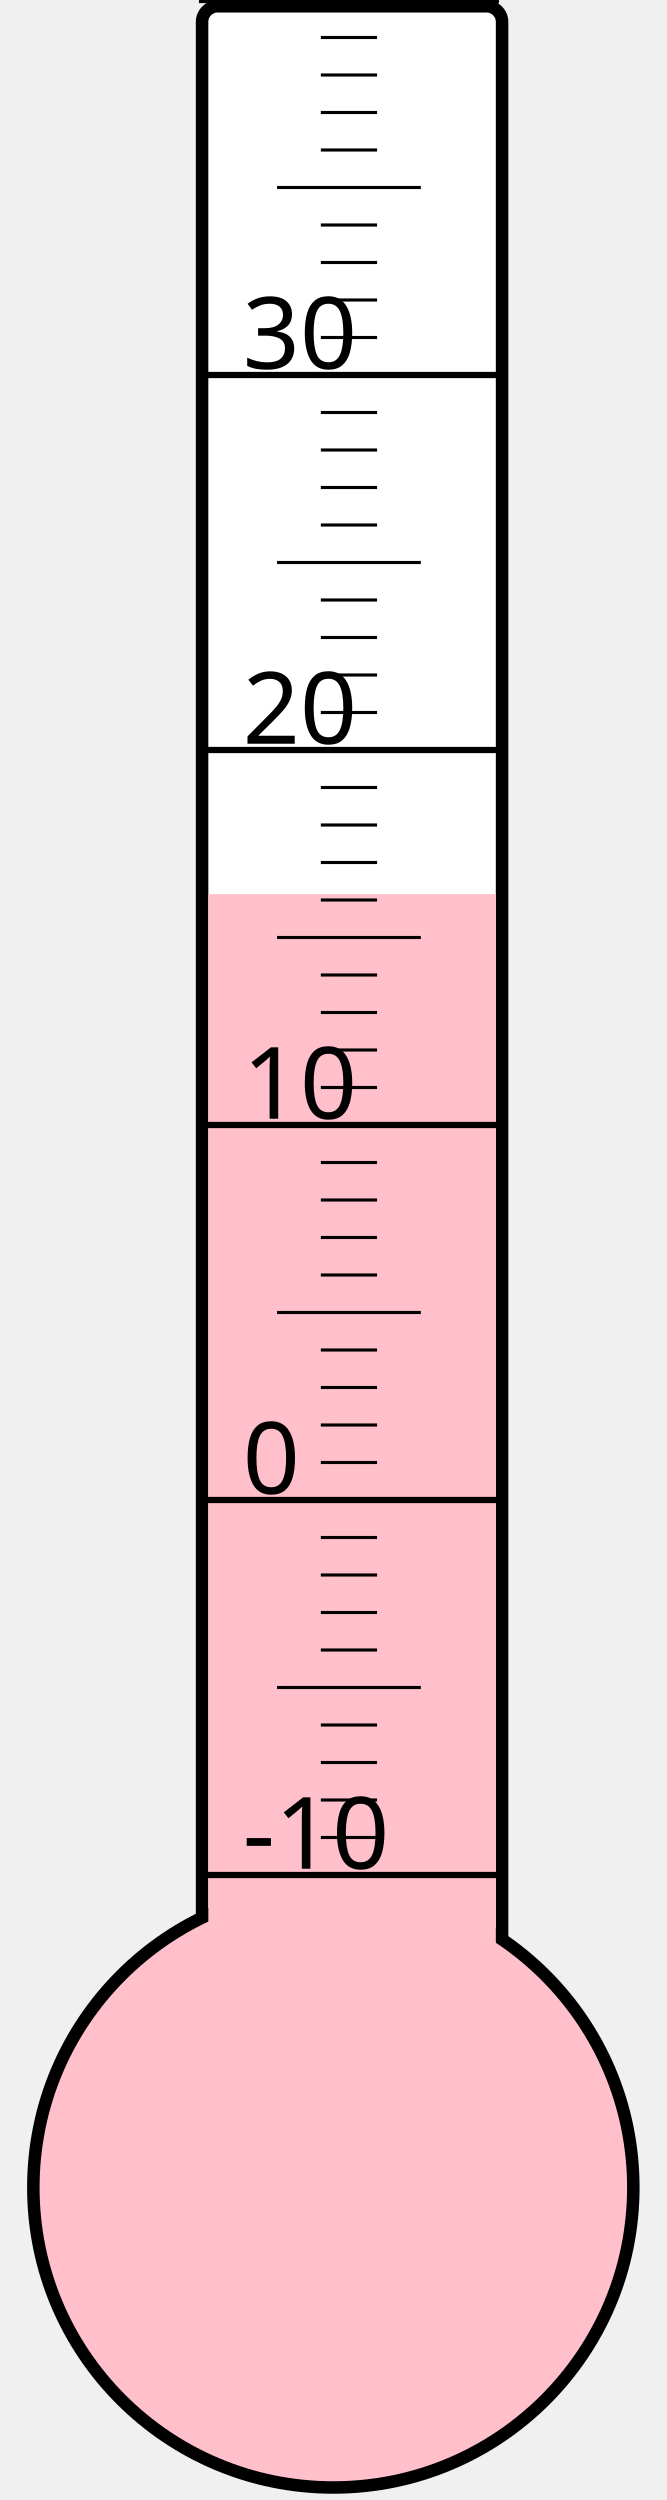
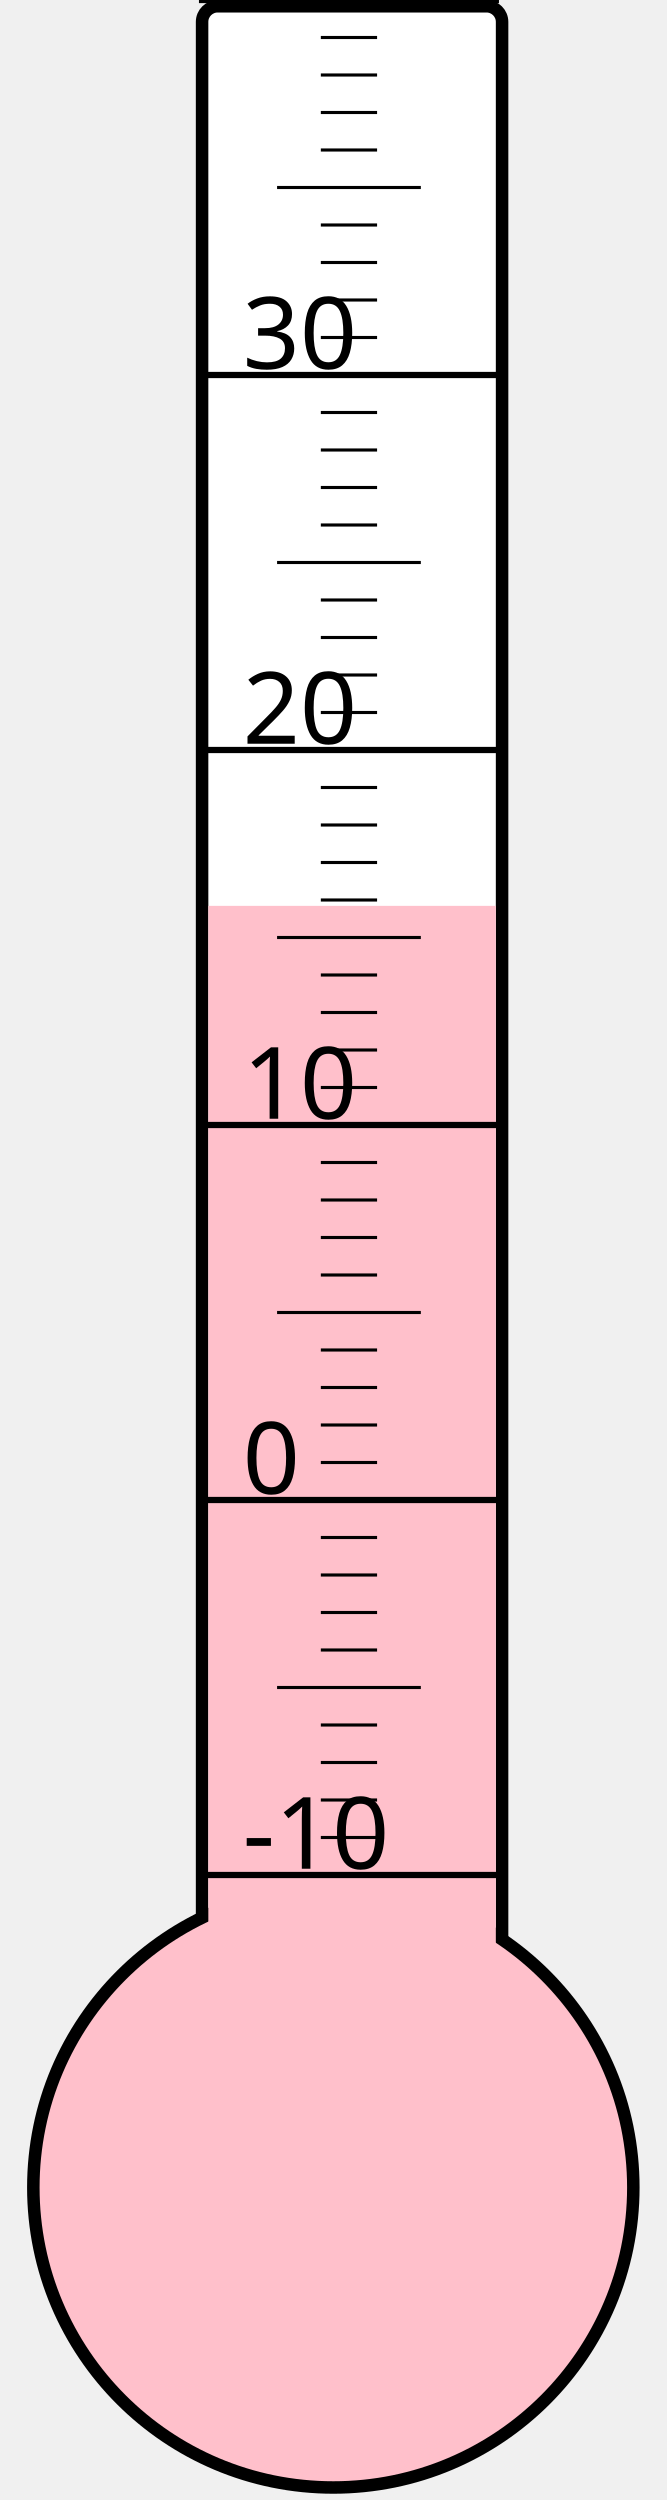
<svg xmlns="http://www.w3.org/2000/svg" width="40px" height="150px" viewBox="0 0 200 800">
  <rect width="200" height="800" x="0" y="0" style="fill: #ffffeb; fill-opacity: 0;" />
  <rect width="96" height="680" x="58" y="2" rx="5" ry="5" style="fill: white; fill-opacity: 1; stroke: black; stroke-width: 4;" />
  <circle cx="100" cy="700" r="96" style="fill: pink; stroke: black; stroke-width: 4;" />
-   <rect width="92" height="413.875" x="60" y="286.125" style="fill: pink; fill-opacity: 1; stroke-width: 0;" />
+   <rect width="92" height="410.125" x="60" y="289.875" style="fill: pink; fill-opacity: 1; stroke-width: 0;" />
  <text x="71" y="598" style="font-family: sans-serif; font-size: 24pt;">-10</text>
  <text x="71" y="478" style="font-family: sans-serif; font-size: 24pt;">0</text>
  <text x="71" y="358" style="font-family: sans-serif; font-size: 24pt;">10</text>
  <text x="71" y="238" style="font-family: sans-serif; font-size: 24pt;">20</text>
  <text x="71" y="118" style="font-family: sans-serif; font-size: 24pt;">30</text>
  <g style="stroke: black;">
    <line x1="57" y1="600" x2="153" y2="600" style="stroke-width: 2;" />
    <line x1="96" y1="588" x2="114" y2="588" style="stroke-width: 1;" />
    <line x1="96" y1="576" x2="114" y2="576" style="stroke-width: 1;" />
    <line x1="96" y1="564" x2="114" y2="564" style="stroke-width: 1;" />
    <line x1="96" y1="552" x2="114" y2="552" style="stroke-width: 1;" />
    <line x1="82" y1="540" x2="128" y2="540" style="stroke-width: 1;" />
    <line x1="96" y1="528" x2="114" y2="528" style="stroke-width: 1;" />
    <line x1="96" y1="516" x2="114" y2="516" style="stroke-width: 1;" />
    <line x1="96" y1="504" x2="114" y2="504" style="stroke-width: 1;" />
    <line x1="96" y1="492" x2="114" y2="492" style="stroke-width: 1;" />
    <line x1="57" y1="480" x2="153" y2="480" style="stroke-width: 2;" />
    <line x1="96" y1="468" x2="114" y2="468" style="stroke-width: 1;" />
    <line x1="96" y1="456" x2="114" y2="456" style="stroke-width: 1;" />
    <line x1="96" y1="444" x2="114" y2="444" style="stroke-width: 1;" />
    <line x1="96" y1="432" x2="114" y2="432" style="stroke-width: 1;" />
    <line x1="82" y1="420" x2="128" y2="420" style="stroke-width: 1;" />
    <line x1="96" y1="408" x2="114" y2="408" style="stroke-width: 1;" />
    <line x1="96" y1="396" x2="114" y2="396" style="stroke-width: 1;" />
    <line x1="96" y1="384" x2="114" y2="384" style="stroke-width: 1;" />
    <line x1="96" y1="372" x2="114" y2="372" style="stroke-width: 1;" />
    <line x1="57" y1="360" x2="153" y2="360" style="stroke-width: 2;" />
    <line x1="96" y1="348" x2="114" y2="348" style="stroke-width: 1;" />
    <line x1="96" y1="336" x2="114" y2="336" style="stroke-width: 1;" />
    <line x1="96" y1="324" x2="114" y2="324" style="stroke-width: 1;" />
    <line x1="96" y1="312" x2="114" y2="312" style="stroke-width: 1;" />
    <line x1="82" y1="300" x2="128" y2="300" style="stroke-width: 1;" />
    <line x1="96" y1="288" x2="114" y2="288" style="stroke-width: 1;" />
    <line x1="96" y1="276" x2="114" y2="276" style="stroke-width: 1;" />
    <line x1="96" y1="264" x2="114" y2="264" style="stroke-width: 1;" />
    <line x1="96" y1="252" x2="114" y2="252" style="stroke-width: 1;" />
    <line x1="57" y1="240" x2="153" y2="240" style="stroke-width: 2;" />
    <line x1="96" y1="228" x2="114" y2="228" style="stroke-width: 1;" />
    <line x1="96" y1="216" x2="114" y2="216" style="stroke-width: 1;" />
    <line x1="96" y1="204" x2="114" y2="204" style="stroke-width: 1;" />
    <line x1="96" y1="192" x2="114" y2="192" style="stroke-width: 1;" />
    <line x1="82" y1="180" x2="128" y2="180" style="stroke-width: 1;" />
    <line x1="96" y1="168" x2="114" y2="168" style="stroke-width: 1;" />
    <line x1="96" y1="156" x2="114" y2="156" style="stroke-width: 1;" />
    <line x1="96" y1="144" x2="114" y2="144" style="stroke-width: 1;" />
    <line x1="96" y1="132" x2="114" y2="132" style="stroke-width: 1;" />
    <line x1="57" y1="120" x2="153" y2="120" style="stroke-width: 2;" />
    <line x1="96" y1="108" x2="114" y2="108" style="stroke-width: 1;" />
    <line x1="96" y1="96" x2="114" y2="96" style="stroke-width: 1;" />
    <line x1="96" y1="84" x2="114" y2="84" style="stroke-width: 1;" />
    <line x1="96" y1="72" x2="114" y2="72" style="stroke-width: 1;" />
    <line x1="82" y1="60" x2="128" y2="60" style="stroke-width: 1;" />
    <line x1="96" y1="48" x2="114" y2="48" style="stroke-width: 1;" />
    <line x1="96" y1="36" x2="114" y2="36" style="stroke-width: 1;" />
    <line x1="96" y1="24" x2="114" y2="24" style="stroke-width: 1;" />
    <line x1="96" y1="12" x2="114" y2="12" style="stroke-width: 1;" />
    <line x1="57" y1="0" x2="153" y2="0" style="stroke-width: 2;" />
  </g>
</svg>
